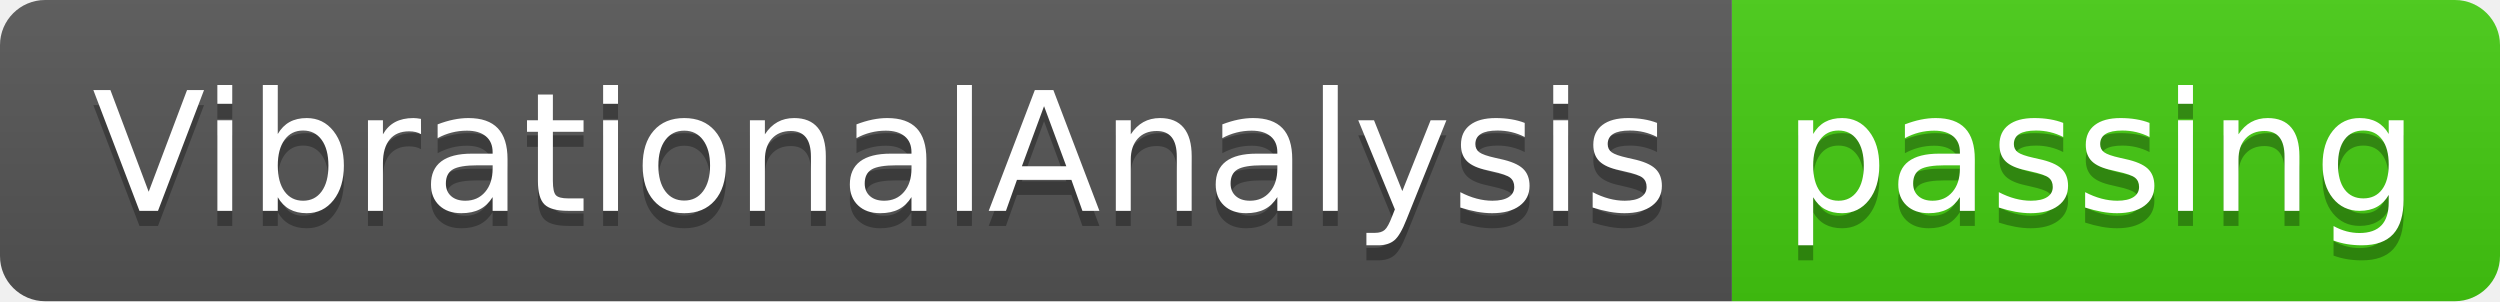
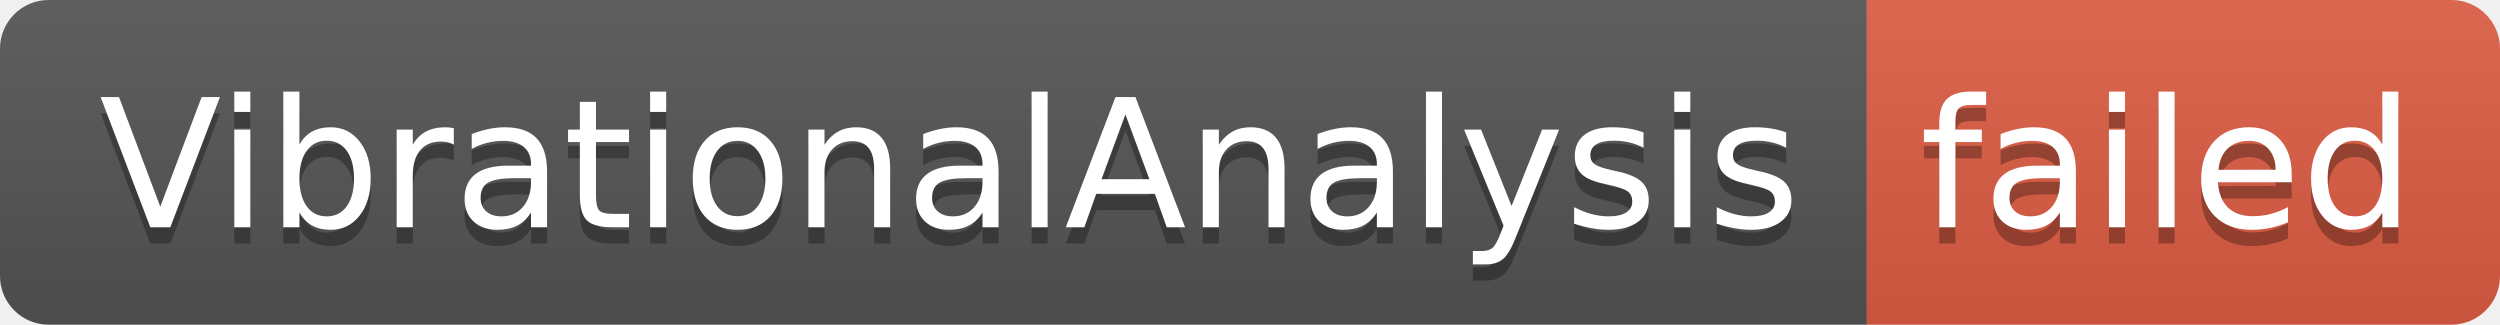
- <svg xmlns="http://www.w3.org/2000/svg" width="166" height="20" role="img" aria-label="VibrationalAnalysis: passing">
+ <svg xmlns="http://www.w3.org/2000/svg" width="154" height="20" role="img" aria-label="VibrationalAnalysis: failed">
  <linearGradient id="s" x2="0" y2="100%">
    <stop offset="0" stop-color="#bbb" stop-opacity=".1" />
    <stop offset="1" stop-opacity=".1" />
  </linearGradient>
  <clipPath id="r">
-     <rect width="166" height="20" rx="3" fill="#fff" />
+     <rect width="154" height="20" rx="3" fill="#fff" />
  </clipPath>
  <g clip-path="url(#r)">
    <rect width="115" height="20" fill="#555" />
-     <rect x="115" width="51" height="20" fill="#4c1" />
-     <rect width="166" height="20" fill="url(#s)" />
+     <rect x="115" width="39" height="20" fill="#e05d44" />
+     <rect width="154" height="20" fill="url(#s)" />
  </g>
  <g fill="#fff" text-anchor="middle" font-family="Verdana,Geneva,DejaVu Sans,sans-serif" text-rendering="geometricPrecision" font-size="110">
    <text aria-hidden="true" x="585" y="150" fill="#010101" fill-opacity=".3" transform="scale(.1)" textLength="1050">VibrationalAnalysis</text>
    <text x="585" y="140" transform="scale(.1)" fill="#fff" textLength="1050">VibrationalAnalysis</text>
-     <text aria-hidden="true" x="1395" y="150" fill="#010101" fill-opacity=".3" transform="scale(.1)" textLength="410">passing</text>
-     <text x="1395" y="140" transform="scale(.1)" fill="#fff" textLength="410">passing</text>
+     <text aria-hidden="true" x="1335" y="150" fill="#010101" fill-opacity=".3" transform="scale(.1)" textLength="290">failed</text>
+     <text x="1335" y="140" transform="scale(.1)" fill="#fff" textLength="290">failed</text>
  </g>
</svg>
